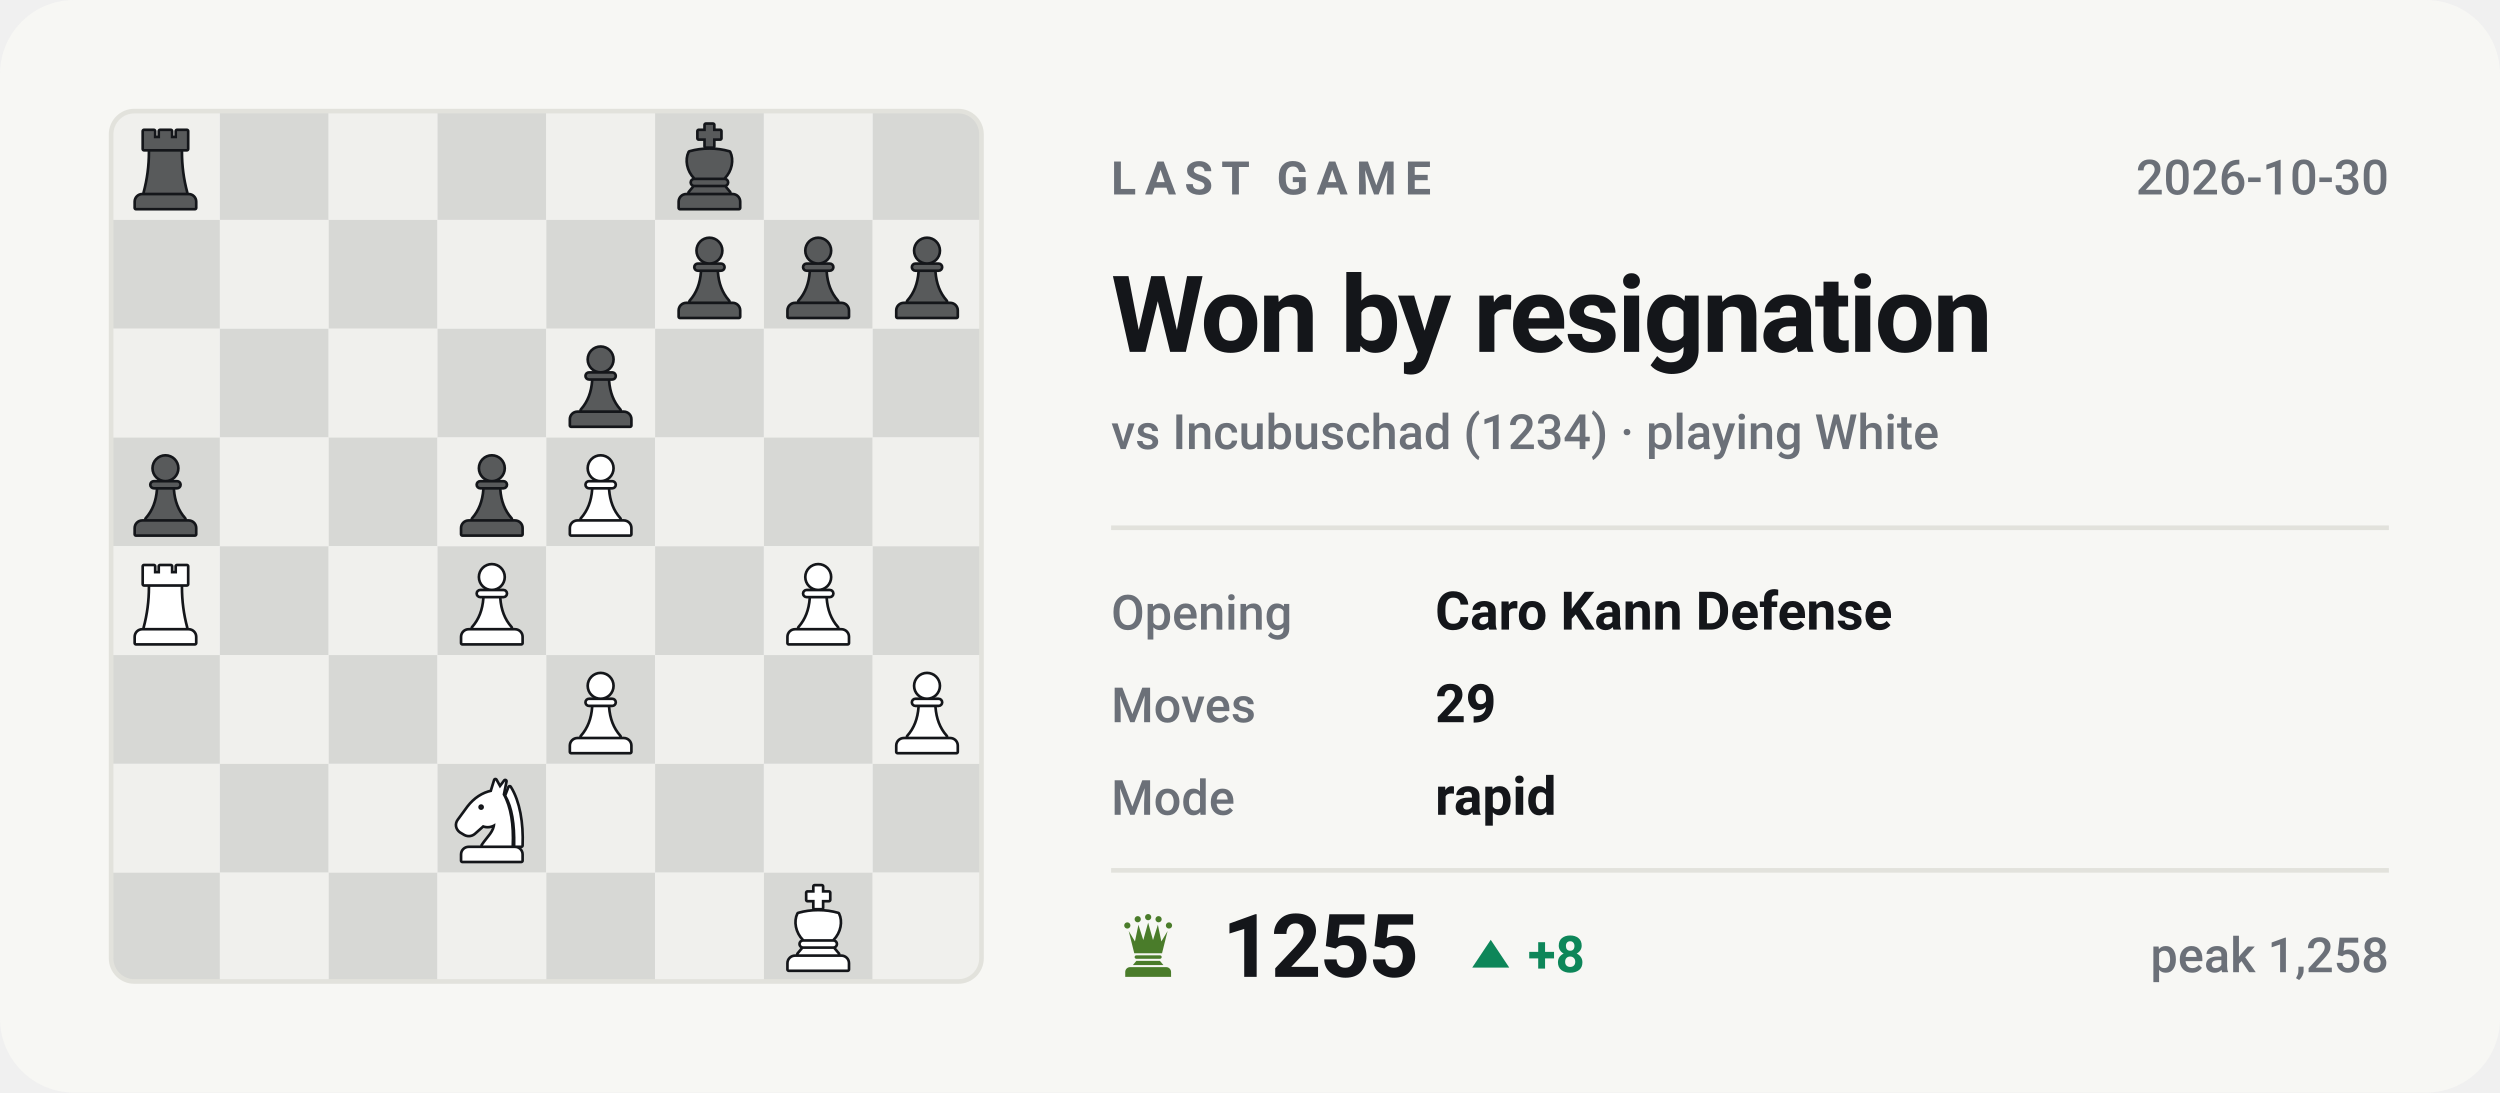
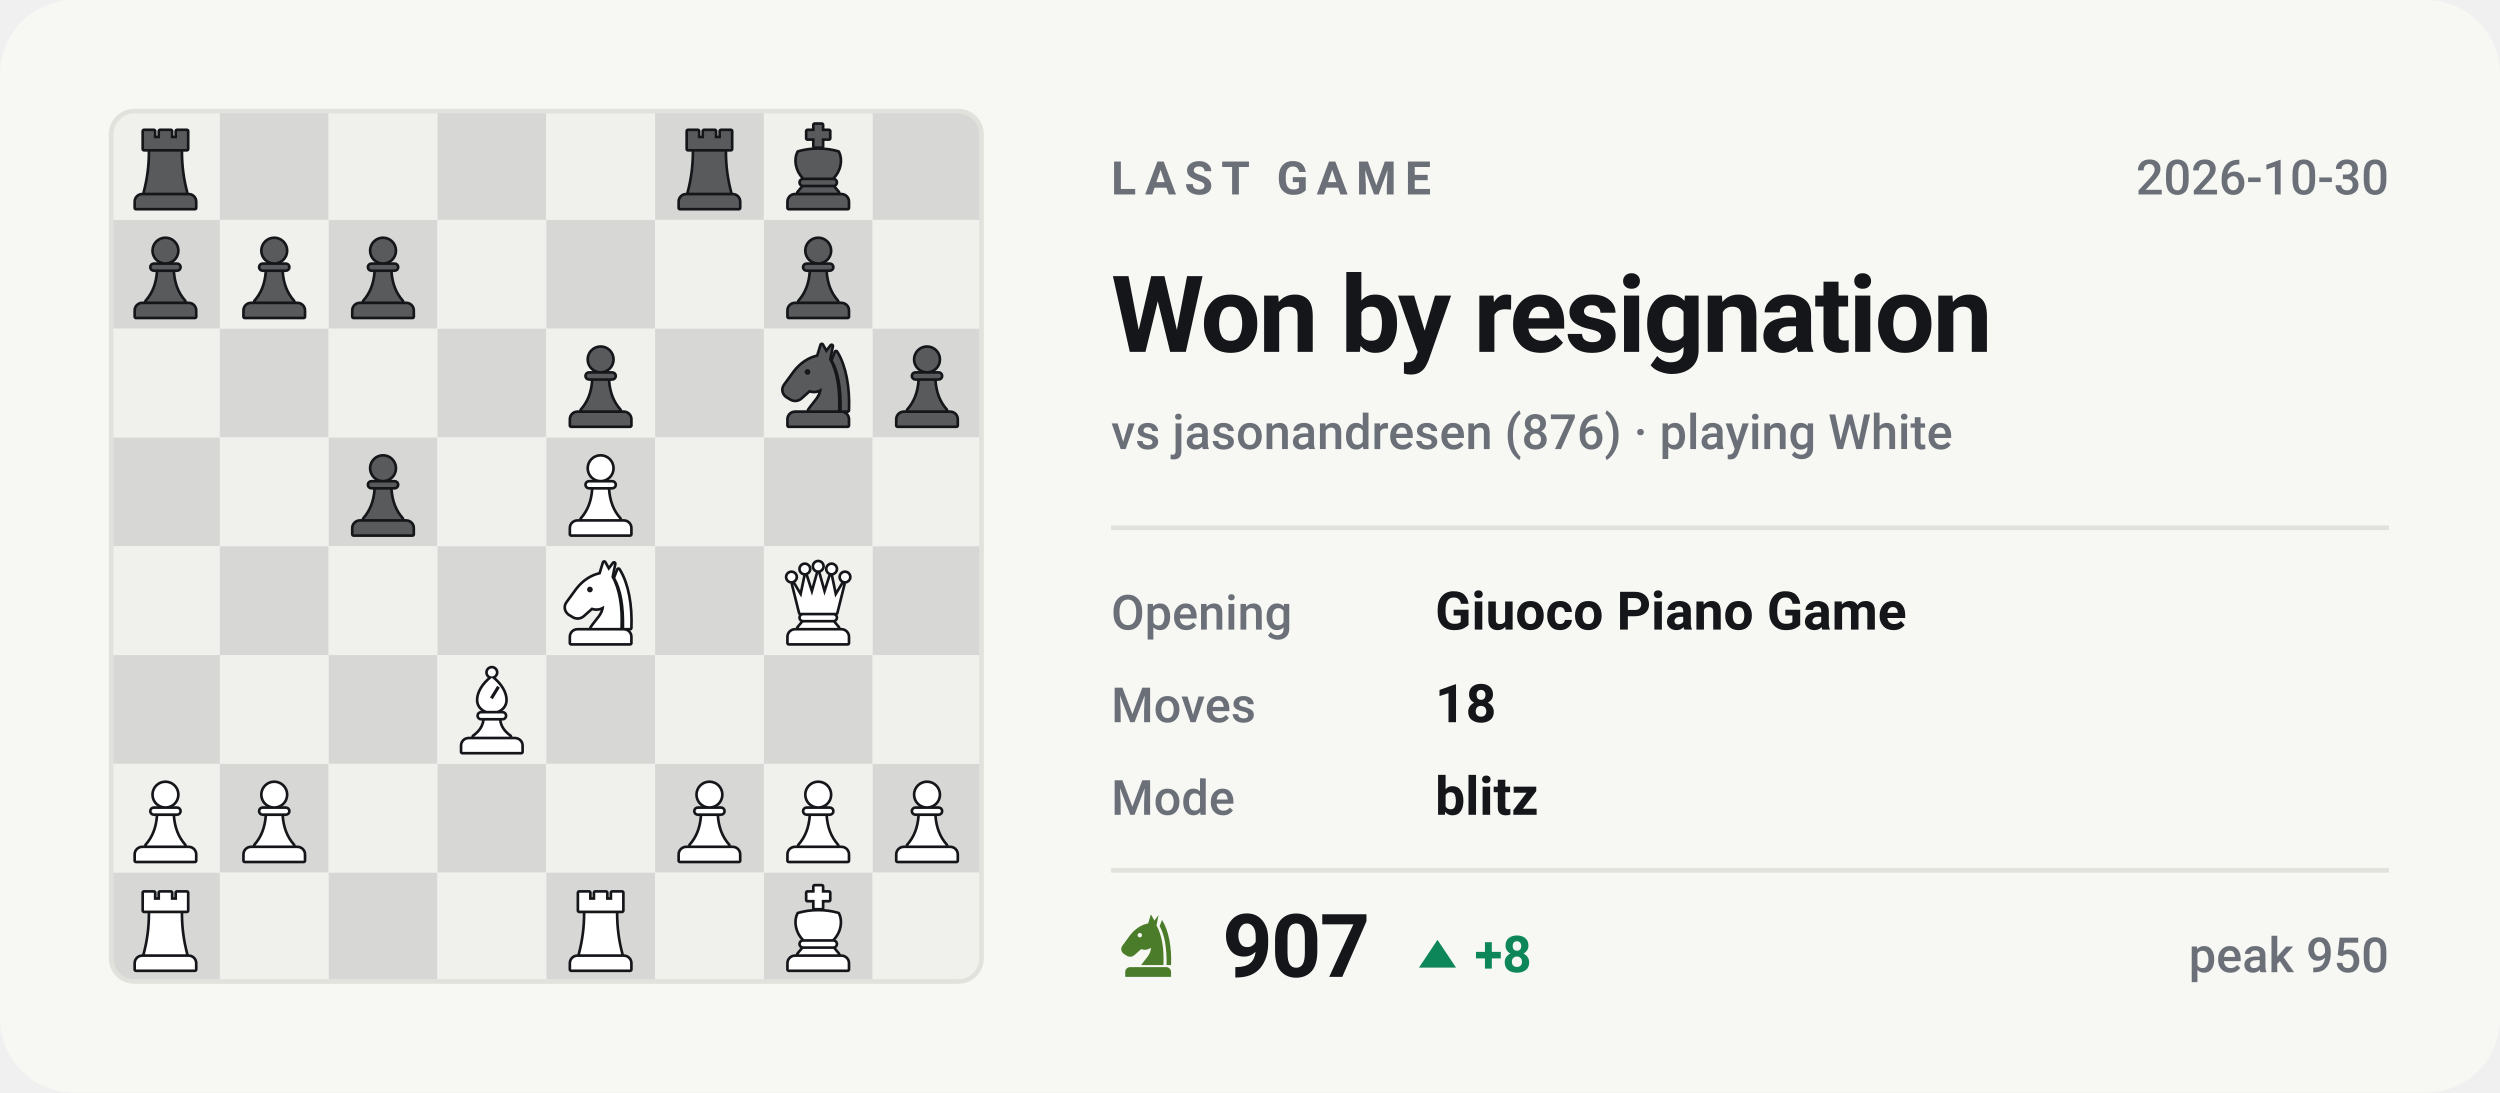
- <svg xmlns="http://www.w3.org/2000/svg" viewBox="0 0 540 236" width="540" height="236" role="img" aria-label="Last Chess.com game of bappozl: Won by resignation against Incubuschad">
+ <svg xmlns="http://www.w3.org/2000/svg" viewBox="0 0 540 236" width="540" height="236" role="img" aria-label="Last Chess.com game of bappozl: Won by resignation against jasonandresen">
  <style>svg{font-family:-apple-system,BlinkMacSystemFont,'Segoe UI',Roboto,'Helvetica Neue',Arial,sans-serif}text{fill:#14161a;white-space:pre}.bg{fill:#f7f7f4}.acc{fill:#4a7c2a}.win{fill:#0d8659}.draw{fill:#7c7f85}.loss{fill:#c0332f}.lbl{font-size:10px;font-weight:600;letter-spacing:.18em;fill:#6b7078}.cap{font-size:10.5px;font-weight:500;fill:#6b7078}.num{font-family:-apple-system,BlinkMacSystemFont,'Segoe UI',Roboto,'Helvetica Neue',Arial,sans-serif;font-weight:700;letter-spacing:-.02em}.tick{font-size:9px;font-weight:500;fill:#6b7078;opacity:.75}.dl{font-size:10px;font-weight:600}.rule{stroke:#e2e2dc;stroke-width:1;fill:none}.grid{stroke:#e2e2dc;stroke-width:1;fill:none;opacity:.7}.ln{fill:none;stroke:#4a7c2a;stroke-width:2;stroke-linecap:round;stroke-linejoin:round}.ring{stroke:#f7f7f4;stroke-width:2}.hollow{fill:none;stroke-width:1.5}.sq{fill:#14161a;opacity:.035}</style>
  <rect class="bg" width="540" height="236" rx="16" />
  <clipPath id="bd">
    <rect x="24" y="24" width="188" height="188" rx="5" />
  </clipPath>
  <g clip-path="url(#bd)">
    <rect x="24.0" y="24.0" width="23.5" height="23.5" fill="#f0f0ed" />
    <rect x="47.5" y="24.0" width="23.5" height="23.5" fill="#d7d8d5" />
    <rect x="71.0" y="24.0" width="23.5" height="23.5" fill="#f0f0ed" />
    <rect x="94.5" y="24.0" width="23.5" height="23.5" fill="#d7d8d5" />
    <rect x="118.0" y="24.0" width="23.5" height="23.5" fill="#f0f0ed" />
    <rect x="141.5" y="24.0" width="23.5" height="23.5" fill="#d7d8d5" />
    <rect x="165.0" y="24.0" width="23.5" height="23.5" fill="#f0f0ed" />
    <rect x="188.5" y="24.0" width="23.5" height="23.5" fill="#d7d8d5" />
    <rect x="24.0" y="47.5" width="23.5" height="23.5" fill="#d7d8d5" />
    <rect x="47.5" y="47.5" width="23.5" height="23.5" fill="#f0f0ed" />
    <rect x="71.0" y="47.5" width="23.5" height="23.5" fill="#d7d8d5" />
    <rect x="94.5" y="47.5" width="23.5" height="23.5" fill="#f0f0ed" />
    <rect x="118.0" y="47.5" width="23.5" height="23.5" fill="#d7d8d5" />
    <rect x="141.5" y="47.5" width="23.5" height="23.5" fill="#f0f0ed" />
    <rect x="165.0" y="47.5" width="23.5" height="23.5" fill="#d7d8d5" />
    <rect x="188.5" y="47.5" width="23.5" height="23.5" fill="#f0f0ed" />
    <rect x="24.0" y="71.0" width="23.5" height="23.5" fill="#f0f0ed" />
    <rect x="47.5" y="71.0" width="23.5" height="23.5" fill="#d7d8d5" />
    <rect x="71.0" y="71.0" width="23.5" height="23.5" fill="#f0f0ed" />
    <rect x="94.5" y="71.0" width="23.5" height="23.5" fill="#d7d8d5" />
    <rect x="118.0" y="71.0" width="23.5" height="23.5" fill="#f0f0ed" />
    <rect x="141.5" y="71.0" width="23.5" height="23.5" fill="#d7d8d5" />
    <rect x="165.0" y="71.0" width="23.5" height="23.5" fill="#f0f0ed" />
    <rect x="188.5" y="71.0" width="23.5" height="23.5" fill="#d7d8d5" />
    <rect x="24.0" y="94.5" width="23.5" height="23.5" fill="#d7d8d5" />
    <rect x="47.5" y="94.5" width="23.5" height="23.5" fill="#f0f0ed" />
    <rect x="71.0" y="94.5" width="23.5" height="23.5" fill="#d7d8d5" />
    <rect x="94.5" y="94.5" width="23.5" height="23.5" fill="#f0f0ed" />
    <rect x="118.0" y="94.5" width="23.5" height="23.5" fill="#d7d8d5" />
    <rect x="141.5" y="94.5" width="23.5" height="23.5" fill="#f0f0ed" />
    <rect x="165.0" y="94.5" width="23.5" height="23.5" fill="#d7d8d5" />
    <rect x="188.5" y="94.5" width="23.5" height="23.5" fill="#f0f0ed" />
    <rect x="24.0" y="118.0" width="23.5" height="23.5" fill="#f0f0ed" />
    <rect x="47.5" y="118.0" width="23.5" height="23.5" fill="#d7d8d5" />
    <rect x="71.0" y="118.0" width="23.5" height="23.5" fill="#f0f0ed" />
    <rect x="94.5" y="118.0" width="23.5" height="23.5" fill="#d7d8d5" />
    <rect x="118.0" y="118.0" width="23.5" height="23.5" fill="#f0f0ed" />
    <rect x="141.5" y="118.0" width="23.5" height="23.5" fill="#d7d8d5" />
    <rect x="165.0" y="118.0" width="23.5" height="23.5" fill="#f0f0ed" />
    <rect x="188.5" y="118.0" width="23.5" height="23.5" fill="#d7d8d5" />
    <rect x="24.0" y="141.5" width="23.5" height="23.5" fill="#d7d8d5" />
    <rect x="47.5" y="141.5" width="23.5" height="23.5" fill="#f0f0ed" />
    <rect x="71.0" y="141.5" width="23.5" height="23.5" fill="#d7d8d5" />
    <rect x="94.5" y="141.5" width="23.5" height="23.5" fill="#f0f0ed" />
    <rect x="118.0" y="141.5" width="23.5" height="23.5" fill="#d7d8d5" />
    <rect x="141.5" y="141.5" width="23.5" height="23.5" fill="#f0f0ed" />
    <rect x="165.0" y="141.5" width="23.5" height="23.5" fill="#d7d8d5" />
    <rect x="188.5" y="141.5" width="23.5" height="23.5" fill="#f0f0ed" />
    <rect x="24.0" y="165.0" width="23.5" height="23.5" fill="#f0f0ed" />
    <rect x="47.5" y="165.0" width="23.5" height="23.5" fill="#d7d8d5" />
    <rect x="71.0" y="165.0" width="23.5" height="23.5" fill="#f0f0ed" />
    <rect x="94.5" y="165.0" width="23.5" height="23.5" fill="#d7d8d5" />
    <rect x="118.0" y="165.0" width="23.5" height="23.5" fill="#f0f0ed" />
    <rect x="141.5" y="165.0" width="23.5" height="23.5" fill="#d7d8d5" />
    <rect x="165.0" y="165.0" width="23.5" height="23.5" fill="#f0f0ed" />
    <rect x="188.5" y="165.0" width="23.5" height="23.5" fill="#d7d8d5" />
    <rect x="24.0" y="188.5" width="23.5" height="23.5" fill="#d7d8d5" />
    <rect x="47.5" y="188.5" width="23.5" height="23.5" fill="#f0f0ed" />
    <rect x="71.0" y="188.5" width="23.5" height="23.5" fill="#d7d8d5" />
    <rect x="94.5" y="188.5" width="23.5" height="23.5" fill="#f0f0ed" />
    <rect x="118.0" y="188.5" width="23.5" height="23.5" fill="#d7d8d5" />
    <rect x="141.5" y="188.5" width="23.5" height="23.5" fill="#f0f0ed" />
    <rect x="165.0" y="188.5" width="23.5" height="23.5" fill="#d7d8d5" />
    <rect x="188.5" y="188.5" width="23.5" height="23.5" fill="#f0f0ed" />
  </g>
  <g transform="translate(26.1,26.4) scale(0.1927)">
    <g fill="#14161a" stroke="#14161a" stroke-width="6" stroke-linejoin="round">
      <path d="M26 10h11v8h7v-8h12v8h7v-8h11v20H26z" />
      <path d="M33 33h34c0 16 2 31 6 46H27c4-15 6-30 6-46z" />
      <path d="M24 82h52a7 7 0 0 1 7 7v7H17v-7a7 7 0 0 1 7-7z" />
    </g>
    <g fill="#585a5b">
      <path d="M26 10h11v8h7v-8h12v8h7v-8h11v20H26z" />
      <path d="M33 33h34c0 16 2 31 6 46H27c4-15 6-30 6-46z" />
      <path d="M24 82h52a7 7 0 0 1 7 7v7H17v-7a7 7 0 0 1 7-7z" />
    </g>
  </g>
  <g transform="translate(143.6,26.4) scale(0.1927)">
    <g fill="#14161a" stroke="#14161a" stroke-width="6" stroke-linejoin="round">
+       <path d="M26 10h11v8h7v-8h12v8h7v-8h11v20H26z" />
+       <path d="M33 33h34c0 16 2 31 6 46H27c4-15 6-30 6-46z" />
+       <path d="M24 82h52a7 7 0 0 1 7 7v7H17v-7a7 7 0 0 1 7-7z" />
+     </g>
+     <g fill="#585a5b">
+       <path d="M26 10h11v8h7v-8h12v8h7v-8h11v20H26z" />
+       <path d="M33 33h34c0 16 2 31 6 46H27c4-15 6-30 6-46z" />
+       <path d="M24 82h52a7 7 0 0 1 7 7v7H17v-7a7 7 0 0 1 7-7z" />
+     </g>
+   </g>
+   <g transform="translate(167.1,26.4) scale(0.1927)">
+     <g fill="#14161a" stroke="#14161a" stroke-width="6" stroke-linejoin="round">
      <path d="M46 3h8v7h8v8h-8v9h-8v-9h-8v-8h8z" />
      <path d="M28 34c7-2 14-3 22-3s15 1 22 3c4 8 2 20-6 28H34c-8-8-10-20-6-28z" />
      <path d="M33 65h34a2.5 2.5 0 0 1 0 5H33a2.5 2.5 0 0 1 0-5z" />
      <path d="M33 73h34l5 6H28z" />
      <path d="M24 82h52a7 7 0 0 1 7 7v7H17v-7a7 7 0 0 1 7-7z" />
    </g>
    <g fill="#585a5b">
      <path d="M46 3h8v7h8v8h-8v9h-8v-9h-8v-8h8z" />
      <path d="M28 34c7-2 14-3 22-3s15 1 22 3c4 8 2 20-6 28H34c-8-8-10-20-6-28z" />
      <path d="M33 65h34a2.5 2.5 0 0 1 0 5H33a2.5 2.5 0 0 1 0-5z" />
      <path d="M33 73h34l5 6H28z" />
      <path d="M24 82h52a7 7 0 0 1 7 7v7H17v-7a7 7 0 0 1 7-7z" />
    </g>
  </g>
-   <g transform="translate(143.6,49.9) scale(0.1927)">
+   <g transform="translate(26.1,49.9) scale(0.1927)">
+     <g fill="#14161a" stroke="#14161a" stroke-width="6" stroke-linejoin="round">
+       <circle cx="50" cy="22" r="13" />
+       <path d="M37 38h26a2.5 2.5 0 0 1 0 5H37a2.5 2.5 0 0 1 0-5z" />
+       <path d="M42 46h16c1 13 5 24 13 33H29c8-9 12-20 13-33z" />
+       <path d="M24 82h52a7 7 0 0 1 7 7v7H17v-7a7 7 0 0 1 7-7z" />
+     </g>
+     <g fill="#585a5b">
+       <circle cx="50" cy="22" r="13" />
+       <path d="M37 38h26a2.5 2.5 0 0 1 0 5H37a2.5 2.5 0 0 1 0-5z" />
+       <path d="M42 46h16c1 13 5 24 13 33H29c8-9 12-20 13-33z" />
+       <path d="M24 82h52a7 7 0 0 1 7 7v7H17v-7a7 7 0 0 1 7-7z" />
+     </g>
+   </g>
+   <g transform="translate(49.6,49.9) scale(0.1927)">
+     <g fill="#14161a" stroke="#14161a" stroke-width="6" stroke-linejoin="round">
+       <circle cx="50" cy="22" r="13" />
+       <path d="M37 38h26a2.5 2.5 0 0 1 0 5H37a2.5 2.5 0 0 1 0-5z" />
+       <path d="M42 46h16c1 13 5 24 13 33H29c8-9 12-20 13-33z" />
+       <path d="M24 82h52a7 7 0 0 1 7 7v7H17v-7a7 7 0 0 1 7-7z" />
+     </g>
+     <g fill="#585a5b">
+       <circle cx="50" cy="22" r="13" />
+       <path d="M37 38h26a2.5 2.5 0 0 1 0 5H37a2.5 2.5 0 0 1 0-5z" />
+       <path d="M42 46h16c1 13 5 24 13 33H29c8-9 12-20 13-33z" />
+       <path d="M24 82h52a7 7 0 0 1 7 7v7H17v-7a7 7 0 0 1 7-7z" />
+     </g>
+   </g>
+   <g transform="translate(73.1,49.9) scale(0.1927)">
    <g fill="#14161a" stroke="#14161a" stroke-width="6" stroke-linejoin="round">
      <circle cx="50" cy="22" r="13" />
      <path d="M37 38h26a2.5 2.5 0 0 1 0 5H37a2.5 2.5 0 0 1 0-5z" />
      <path d="M42 46h16c1 13 5 24 13 33H29c8-9 12-20 13-33z" />
      <path d="M24 82h52a7 7 0 0 1 7 7v7H17v-7a7 7 0 0 1 7-7z" />
    </g>
    <g fill="#585a5b">
      <circle cx="50" cy="22" r="13" />
      <path d="M37 38h26a2.5 2.5 0 0 1 0 5H37a2.5 2.5 0 0 1 0-5z" />
      <path d="M42 46h16c1 13 5 24 13 33H29c8-9 12-20 13-33z" />
      <path d="M24 82h52a7 7 0 0 1 7 7v7H17v-7a7 7 0 0 1 7-7z" />
    </g>
  </g>
  <g transform="translate(167.1,49.9) scale(0.1927)">
    <g fill="#14161a" stroke="#14161a" stroke-width="6" stroke-linejoin="round">
      <circle cx="50" cy="22" r="13" />
      <path d="M37 38h26a2.5 2.5 0 0 1 0 5H37a2.5 2.5 0 0 1 0-5z" />
      <path d="M42 46h16c1 13 5 24 13 33H29c8-9 12-20 13-33z" />
      <path d="M24 82h52a7 7 0 0 1 7 7v7H17v-7a7 7 0 0 1 7-7z" />
    </g>
    <g fill="#585a5b">
      <circle cx="50" cy="22" r="13" />
      <path d="M37 38h26a2.5 2.5 0 0 1 0 5H37a2.5 2.5 0 0 1 0-5z" />
      <path d="M42 46h16c1 13 5 24 13 33H29c8-9 12-20 13-33z" />
      <path d="M24 82h52a7 7 0 0 1 7 7v7H17v-7a7 7 0 0 1 7-7z" />
    </g>
  </g>
-   <g transform="translate(190.6,49.9) scale(0.1927)">
-     <g fill="#14161a" stroke="#14161a" stroke-width="6" stroke-linejoin="round">
-       <circle cx="50" cy="22" r="13" />
-       <path d="M37 38h26a2.5 2.5 0 0 1 0 5H37a2.5 2.5 0 0 1 0-5z" />
-       <path d="M42 46h16c1 13 5 24 13 33H29c8-9 12-20 13-33z" />
-       <path d="M24 82h52a7 7 0 0 1 7 7v7H17v-7a7 7 0 0 1 7-7z" />
-     </g>
-     <g fill="#585a5b">
-       <circle cx="50" cy="22" r="13" />
-       <path d="M37 38h26a2.5 2.5 0 0 1 0 5H37a2.5 2.5 0 0 1 0-5z" />
-       <path d="M42 46h16c1 13 5 24 13 33H29c8-9 12-20 13-33z" />
-       <path d="M24 82h52a7 7 0 0 1 7 7v7H17v-7a7 7 0 0 1 7-7z" />
-     </g>
-   </g>
  <g transform="translate(120.1,73.4) scale(0.1927)">
    <g fill="#14161a" stroke="#14161a" stroke-width="6" stroke-linejoin="round">
      <circle cx="50" cy="22" r="13" />
      <path d="M37 38h26a2.5 2.5 0 0 1 0 5H37a2.5 2.5 0 0 1 0-5z" />
      <path d="M42 46h16c1 13 5 24 13 33H29c8-9 12-20 13-33z" />
      <path d="M24 82h52a7 7 0 0 1 7 7v7H17v-7a7 7 0 0 1 7-7z" />
    </g>
    <g fill="#585a5b">
      <circle cx="50" cy="22" r="13" />
      <path d="M37 38h26a2.5 2.5 0 0 1 0 5H37a2.5 2.5 0 0 1 0-5z" />
      <path d="M42 46h16c1 13 5 24 13 33H29c8-9 12-20 13-33z" />
      <path d="M24 82h52a7 7 0 0 1 7 7v7H17v-7a7 7 0 0 1 7-7z" />
    </g>
  </g>
-   <g transform="translate(26.1,96.9) scale(0.1927)">
-     <g fill="#14161a" stroke="#14161a" stroke-width="6" stroke-linejoin="round">
-       <circle cx="50" cy="22" r="13" />
-       <path d="M37 38h26a2.5 2.5 0 0 1 0 5H37a2.5 2.5 0 0 1 0-5z" />
-       <path d="M42 46h16c1 13 5 24 13 33H29c8-9 12-20 13-33z" />
-       <path d="M24 82h52a7 7 0 0 1 7 7v7H17v-7a7 7 0 0 1 7-7z" />
-     </g>
-     <g fill="#585a5b">
-       <circle cx="50" cy="22" r="13" />
-       <path d="M37 38h26a2.5 2.5 0 0 1 0 5H37a2.5 2.5 0 0 1 0-5z" />
-       <path d="M42 46h16c1 13 5 24 13 33H29c8-9 12-20 13-33z" />
-       <path d="M24 82h52a7 7 0 0 1 7 7v7H17v-7a7 7 0 0 1 7-7z" />
-     </g>
-   </g>
-   <g transform="translate(96.6,96.9) scale(0.1927)">
-     <g fill="#14161a" stroke="#14161a" stroke-width="6" stroke-linejoin="round">
-       <circle cx="50" cy="22" r="13" />
-       <path d="M37 38h26a2.5 2.5 0 0 1 0 5H37a2.5 2.5 0 0 1 0-5z" />
-       <path d="M42 46h16c1 13 5 24 13 33H29c8-9 12-20 13-33z" />
-       <path d="M24 82h52a7 7 0 0 1 7 7v7H17v-7a7 7 0 0 1 7-7z" />
-     </g>
-     <g fill="#585a5b">
-       <circle cx="50" cy="22" r="13" />
-       <path d="M37 38h26a2.5 2.5 0 0 1 0 5H37a2.5 2.5 0 0 1 0-5z" />
-       <path d="M42 46h16c1 13 5 24 13 33H29c8-9 12-20 13-33z" />
-       <path d="M24 82h52a7 7 0 0 1 7 7v7H17v-7a7 7 0 0 1 7-7z" />
-     </g>
-   </g>
-   <g transform="translate(120.1,96.9) scale(0.1927)">
-     <g fill="#14161a" stroke="#14161a" stroke-width="6" stroke-linejoin="round">
-       <circle cx="50" cy="22" r="13" />
-       <path d="M37 38h26a2.5 2.5 0 0 1 0 5H37a2.5 2.5 0 0 1 0-5z" />
-       <path d="M42 46h16c1 13 5 24 13 33H29c8-9 12-20 13-33z" />
-       <path d="M24 82h52a7 7 0 0 1 7 7v7H17v-7a7 7 0 0 1 7-7z" />
-     </g>
-     <g fill="#ffffff">
-       <circle cx="50" cy="22" r="13" />
-       <path d="M37 38h26a2.5 2.5 0 0 1 0 5H37a2.5 2.5 0 0 1 0-5z" />
-       <path d="M42 46h16c1 13 5 24 13 33H29c8-9 12-20 13-33z" />
-       <path d="M24 82h52a7 7 0 0 1 7 7v7H17v-7a7 7 0 0 1 7-7z" />
-     </g>
-   </g>
-   <g transform="translate(26.1,120.4) scale(0.1927)">
-     <g fill="#14161a" stroke="#14161a" stroke-width="6" stroke-linejoin="round">
-       <path d="M26 10h11v8h7v-8h12v8h7v-8h11v20H26z" />
-       <path d="M33 33h34c0 16 2 31 6 46H27c4-15 6-30 6-46z" />
-       <path d="M24 82h52a7 7 0 0 1 7 7v7H17v-7a7 7 0 0 1 7-7z" />
-     </g>
-     <g fill="#ffffff">
-       <path d="M26 10h11v8h7v-8h12v8h7v-8h11v20H26z" />
-       <path d="M33 33h34c0 16 2 31 6 46H27c4-15 6-30 6-46z" />
-       <path d="M24 82h52a7 7 0 0 1 7 7v7H17v-7a7 7 0 0 1 7-7z" />
-     </g>
-   </g>
-   <g transform="translate(96.6,120.4) scale(0.1927)">
-     <g fill="#14161a" stroke="#14161a" stroke-width="6" stroke-linejoin="round">
-       <circle cx="50" cy="22" r="13" />
-       <path d="M37 38h26a2.5 2.5 0 0 1 0 5H37a2.5 2.5 0 0 1 0-5z" />
-       <path d="M42 46h16c1 13 5 24 13 33H29c8-9 12-20 13-33z" />
-       <path d="M24 82h52a7 7 0 0 1 7 7v7H17v-7a7 7 0 0 1 7-7z" />
-     </g>
-     <g fill="#ffffff">
-       <circle cx="50" cy="22" r="13" />
-       <path d="M37 38h26a2.5 2.5 0 0 1 0 5H37a2.5 2.5 0 0 1 0-5z" />
-       <path d="M42 46h16c1 13 5 24 13 33H29c8-9 12-20 13-33z" />
-       <path d="M24 82h52a7 7 0 0 1 7 7v7H17v-7a7 7 0 0 1 7-7z" />
-     </g>
-   </g>
-   <g transform="translate(167.1,120.4) scale(0.1927)">
-     <g fill="#14161a" stroke="#14161a" stroke-width="6" stroke-linejoin="round">
-       <circle cx="50" cy="22" r="13" />
-       <path d="M37 38h26a2.5 2.5 0 0 1 0 5H37a2.5 2.5 0 0 1 0-5z" />
-       <path d="M42 46h16c1 13 5 24 13 33H29c8-9 12-20 13-33z" />
-       <path d="M24 82h52a7 7 0 0 1 7 7v7H17v-7a7 7 0 0 1 7-7z" />
-     </g>
-     <g fill="#ffffff">
-       <circle cx="50" cy="22" r="13" />
-       <path d="M37 38h26a2.5 2.5 0 0 1 0 5H37a2.5 2.5 0 0 1 0-5z" />
-       <path d="M42 46h16c1 13 5 24 13 33H29c8-9 12-20 13-33z" />
-       <path d="M24 82h52a7 7 0 0 1 7 7v7H17v-7a7 7 0 0 1 7-7z" />
-     </g>
-   </g>
-   <g transform="translate(120.1,143.9) scale(0.1927)">
-     <g fill="#14161a" stroke="#14161a" stroke-width="6" stroke-linejoin="round">
-       <circle cx="50" cy="22" r="13" />
-       <path d="M37 38h26a2.5 2.5 0 0 1 0 5H37a2.5 2.5 0 0 1 0-5z" />
-       <path d="M42 46h16c1 13 5 24 13 33H29c8-9 12-20 13-33z" />
-       <path d="M24 82h52a7 7 0 0 1 7 7v7H17v-7a7 7 0 0 1 7-7z" />
-     </g>
-     <g fill="#ffffff">
-       <circle cx="50" cy="22" r="13" />
-       <path d="M37 38h26a2.5 2.5 0 0 1 0 5H37a2.5 2.5 0 0 1 0-5z" />
-       <path d="M42 46h16c1 13 5 24 13 33H29c8-9 12-20 13-33z" />
-       <path d="M24 82h52a7 7 0 0 1 7 7v7H17v-7a7 7 0 0 1 7-7z" />
-     </g>
-   </g>
-   <g transform="translate(190.6,143.9) scale(0.1927)">
-     <g fill="#14161a" stroke="#14161a" stroke-width="6" stroke-linejoin="round">
-       <circle cx="50" cy="22" r="13" />
-       <path d="M37 38h26a2.5 2.5 0 0 1 0 5H37a2.5 2.5 0 0 1 0-5z" />
-       <path d="M42 46h16c1 13 5 24 13 33H29c8-9 12-20 13-33z" />
-       <path d="M24 82h52a7 7 0 0 1 7 7v7H17v-7a7 7 0 0 1 7-7z" />
-     </g>
-     <g fill="#ffffff">
-       <circle cx="50" cy="22" r="13" />
-       <path d="M37 38h26a2.5 2.5 0 0 1 0 5H37a2.5 2.5 0 0 1 0-5z" />
-       <path d="M42 46h16c1 13 5 24 13 33H29c8-9 12-20 13-33z" />
-       <path d="M24 82h52a7 7 0 0 1 7 7v7H17v-7a7 7 0 0 1 7-7z" />
-     </g>
-   </g>
-   <g transform="translate(96.6,167.4) scale(0.1927)">
+   <g transform="translate(167.1,73.4) scale(0.1927)">
    <g fill="#14161a" stroke="#14161a" stroke-width="6" stroke-linejoin="round">
      <path fill-rule="evenodd" d="M54 6L50 19C40 21 31 27 24 36L13 51C10 55 11 60 15 63L20 66C24 68 28 67 31 64L40 56C45 58 50 57 54 54C54 64 46 70 40 79H72C73 56 70 36 62 22L65 7L59 15zM41.2 36a3.2 3.2 0 1 0-6.4 0 3.2 3.2 0 1 0 6.4 0z" />
      <path d="M70 14C80 30 84 54 83 79H76.5C77 55 74 36 66.5 23z" />
      <path d="M24 82h52a7 7 0 0 1 7 7v7H17v-7a7 7 0 0 1 7-7z" />
    </g>
-     <g fill="#ffffff">
+     <g fill="#585a5b">
      <path fill-rule="evenodd" d="M54 6L50 19C40 21 31 27 24 36L13 51C10 55 11 60 15 63L20 66C24 68 28 67 31 64L40 56C45 58 50 57 54 54C54 64 46 70 40 79H72C73 56 70 36 62 22L65 7L59 15zM41.2 36a3.2 3.2 0 1 0-6.4 0 3.2 3.2 0 1 0 6.4 0z" />
      <path d="M70 14C80 30 84 54 83 79H76.5C77 55 74 36 66.5 23z" />
+       <path d="M24 82h52a7 7 0 0 1 7 7v7H17v-7a7 7 0 0 1 7-7z" />
+     </g>
+   </g>
+   <g transform="translate(190.6,73.4) scale(0.1927)">
+     <g fill="#14161a" stroke="#14161a" stroke-width="6" stroke-linejoin="round">
+       <circle cx="50" cy="22" r="13" />
+       <path d="M37 38h26a2.5 2.5 0 0 1 0 5H37a2.5 2.5 0 0 1 0-5z" />
+       <path d="M42 46h16c1 13 5 24 13 33H29c8-9 12-20 13-33z" />
+       <path d="M24 82h52a7 7 0 0 1 7 7v7H17v-7a7 7 0 0 1 7-7z" />
+     </g>
+     <g fill="#585a5b">
+       <circle cx="50" cy="22" r="13" />
+       <path d="M37 38h26a2.5 2.5 0 0 1 0 5H37a2.5 2.5 0 0 1 0-5z" />
+       <path d="M42 46h16c1 13 5 24 13 33H29c8-9 12-20 13-33z" />
+       <path d="M24 82h52a7 7 0 0 1 7 7v7H17v-7a7 7 0 0 1 7-7z" />
+     </g>
+   </g>
+   <g transform="translate(73.1,96.9) scale(0.1927)">
+     <g fill="#14161a" stroke="#14161a" stroke-width="6" stroke-linejoin="round">
+       <circle cx="50" cy="22" r="13" />
+       <path d="M37 38h26a2.5 2.5 0 0 1 0 5H37a2.5 2.5 0 0 1 0-5z" />
+       <path d="M42 46h16c1 13 5 24 13 33H29c8-9 12-20 13-33z" />
+       <path d="M24 82h52a7 7 0 0 1 7 7v7H17v-7a7 7 0 0 1 7-7z" />
+     </g>
+     <g fill="#585a5b">
+       <circle cx="50" cy="22" r="13" />
+       <path d="M37 38h26a2.5 2.5 0 0 1 0 5H37a2.5 2.5 0 0 1 0-5z" />
+       <path d="M42 46h16c1 13 5 24 13 33H29c8-9 12-20 13-33z" />
+       <path d="M24 82h52a7 7 0 0 1 7 7v7H17v-7a7 7 0 0 1 7-7z" />
+     </g>
+   </g>
+   <g transform="translate(120.1,96.9) scale(0.1927)">
+     <g fill="#14161a" stroke="#14161a" stroke-width="6" stroke-linejoin="round">
+       <circle cx="50" cy="22" r="13" />
+       <path d="M37 38h26a2.5 2.5 0 0 1 0 5H37a2.5 2.5 0 0 1 0-5z" />
+       <path d="M42 46h16c1 13 5 24 13 33H29c8-9 12-20 13-33z" />
+       <path d="M24 82h52a7 7 0 0 1 7 7v7H17v-7a7 7 0 0 1 7-7z" />
+     </g>
+     <g fill="#ffffff">
+       <circle cx="50" cy="22" r="13" />
+       <path d="M37 38h26a2.5 2.5 0 0 1 0 5H37a2.5 2.5 0 0 1 0-5z" />
+       <path d="M42 46h16c1 13 5 24 13 33H29c8-9 12-20 13-33z" />
+       <path d="M24 82h52a7 7 0 0 1 7 7v7H17v-7a7 7 0 0 1 7-7z" />
+     </g>
+   </g>
+   <g transform="translate(120.1,120.4) scale(0.1927)">
+     <g fill="#14161a" stroke="#14161a" stroke-width="6" stroke-linejoin="round">
+       <path fill-rule="evenodd" d="M54 6L50 19C40 21 31 27 24 36L13 51C10 55 11 60 15 63L20 66C24 68 28 67 31 64L40 56C45 58 50 57 54 54C54 64 46 70 40 79H72C73 56 70 36 62 22L65 7L59 15zM41.2 36a3.2 3.2 0 1 0-6.4 0 3.2 3.2 0 1 0 6.4 0z" />
+       <path d="M70 14C80 30 84 54 83 79H76.5C77 55 74 36 66.5 23z" />
+       <path d="M24 82h52a7 7 0 0 1 7 7v7H17v-7a7 7 0 0 1 7-7z" />
+     </g>
+     <g fill="#ffffff">
+       <path fill-rule="evenodd" d="M54 6L50 19C40 21 31 27 24 36L13 51C10 55 11 60 15 63L20 66C24 68 28 67 31 64L40 56C45 58 50 57 54 54C54 64 46 70 40 79H72C73 56 70 36 62 22L65 7L59 15zM41.2 36a3.2 3.2 0 1 0-6.4 0 3.2 3.2 0 1 0 6.4 0z" />
+       <path d="M70 14C80 30 84 54 83 79H76.5C77 55 74 36 66.5 23z" />
+       <path d="M24 82h52a7 7 0 0 1 7 7v7H17v-7a7 7 0 0 1 7-7z" />
+     </g>
+   </g>
+   <g transform="translate(167.1,120.4) scale(0.1927)">
+     <g fill="#14161a" stroke="#14161a" stroke-width="6" stroke-linejoin="round">
+       <circle cx="20" cy="22" r="4.5" />
+       <circle cx="35" cy="13" r="4.5" />
+       <circle cx="50" cy="10" r="4.5" />
+       <circle cx="65" cy="13" r="4.5" />
+       <circle cx="80" cy="22" r="4.5" />
+       <path d="M30 62L22 30L31 45L36 21L43 43L50 18L57 43L64 21L69 45L78 30L70 62z" />
+       <path d="M33 65h34a2.5 2.5 0 0 1 0 5H33a2.5 2.5 0 0 1 0-5z" />
+       <path d="M33 73h34l5 6H28z" />
+       <path d="M24 82h52a7 7 0 0 1 7 7v7H17v-7a7 7 0 0 1 7-7z" />
+     </g>
+     <g fill="#ffffff">
+       <circle cx="20" cy="22" r="4.5" />
+       <circle cx="35" cy="13" r="4.5" />
+       <circle cx="50" cy="10" r="4.5" />
+       <circle cx="65" cy="13" r="4.5" />
+       <circle cx="80" cy="22" r="4.5" />
+       <path d="M30 62L22 30L31 45L36 21L43 43L50 18L57 43L64 21L69 45L78 30L70 62z" />
+       <path d="M33 65h34a2.5 2.5 0 0 1 0 5H33a2.5 2.5 0 0 1 0-5z" />
+       <path d="M33 73h34l5 6H28z" />
+       <path d="M24 82h52a7 7 0 0 1 7 7v7H17v-7a7 7 0 0 1 7-7z" />
+     </g>
+   </g>
+   <g transform="translate(96.6,143.9) scale(0.1927)">
+     <g fill="#14161a" stroke="#14161a" stroke-width="6" stroke-linejoin="round">
+       <circle cx="50" cy="7" r="4.5" />
+       <path fill-rule="evenodd" d="M50 13C60 21 65 30 65 38c0 6-4 10-9 12H44c-5-2-9-6-9-12 0-8 5-17 15-25zM56 22l3 2-8 13-3-2z" />
+       <path d="M38 53h24a2.5 2.5 0 0 1 0 5H38a2.5 2.5 0 0 1 0-5z" />
+       <path d="M42 61h16c1 7 5 13 12 18H30c7-5 11-11 12-18z" />
+       <path d="M24 82h52a7 7 0 0 1 7 7v7H17v-7a7 7 0 0 1 7-7z" />
+     </g>
+     <g fill="#ffffff">
+       <circle cx="50" cy="7" r="4.5" />
+       <path fill-rule="evenodd" d="M50 13C60 21 65 30 65 38c0 6-4 10-9 12H44c-5-2-9-6-9-12 0-8 5-17 15-25zM56 22l3 2-8 13-3-2z" />
+       <path d="M38 53h24a2.5 2.5 0 0 1 0 5H38a2.5 2.5 0 0 1 0-5z" />
+       <path d="M42 61h16c1 7 5 13 12 18H30c7-5 11-11 12-18z" />
+       <path d="M24 82h52a7 7 0 0 1 7 7v7H17v-7a7 7 0 0 1 7-7z" />
+     </g>
+   </g>
+   <g transform="translate(26.1,167.4) scale(0.1927)">
+     <g fill="#14161a" stroke="#14161a" stroke-width="6" stroke-linejoin="round">
+       <circle cx="50" cy="22" r="13" />
+       <path d="M37 38h26a2.5 2.5 0 0 1 0 5H37a2.5 2.5 0 0 1 0-5z" />
+       <path d="M42 46h16c1 13 5 24 13 33H29c8-9 12-20 13-33z" />
+       <path d="M24 82h52a7 7 0 0 1 7 7v7H17v-7a7 7 0 0 1 7-7z" />
+     </g>
+     <g fill="#ffffff">
+       <circle cx="50" cy="22" r="13" />
+       <path d="M37 38h26a2.5 2.5 0 0 1 0 5H37a2.5 2.5 0 0 1 0-5z" />
+       <path d="M42 46h16c1 13 5 24 13 33H29c8-9 12-20 13-33z" />
+       <path d="M24 82h52a7 7 0 0 1 7 7v7H17v-7a7 7 0 0 1 7-7z" />
+     </g>
+   </g>
+   <g transform="translate(49.6,167.4) scale(0.1927)">
+     <g fill="#14161a" stroke="#14161a" stroke-width="6" stroke-linejoin="round">
+       <circle cx="50" cy="22" r="13" />
+       <path d="M37 38h26a2.5 2.5 0 0 1 0 5H37a2.5 2.5 0 0 1 0-5z" />
+       <path d="M42 46h16c1 13 5 24 13 33H29c8-9 12-20 13-33z" />
+       <path d="M24 82h52a7 7 0 0 1 7 7v7H17v-7a7 7 0 0 1 7-7z" />
+     </g>
+     <g fill="#ffffff">
+       <circle cx="50" cy="22" r="13" />
+       <path d="M37 38h26a2.5 2.5 0 0 1 0 5H37a2.5 2.5 0 0 1 0-5z" />
+       <path d="M42 46h16c1 13 5 24 13 33H29c8-9 12-20 13-33z" />
+       <path d="M24 82h52a7 7 0 0 1 7 7v7H17v-7a7 7 0 0 1 7-7z" />
+     </g>
+   </g>
+   <g transform="translate(143.6,167.4) scale(0.1927)">
+     <g fill="#14161a" stroke="#14161a" stroke-width="6" stroke-linejoin="round">
+       <circle cx="50" cy="22" r="13" />
+       <path d="M37 38h26a2.5 2.5 0 0 1 0 5H37a2.5 2.5 0 0 1 0-5z" />
+       <path d="M42 46h16c1 13 5 24 13 33H29c8-9 12-20 13-33z" />
+       <path d="M24 82h52a7 7 0 0 1 7 7v7H17v-7a7 7 0 0 1 7-7z" />
+     </g>
+     <g fill="#ffffff">
+       <circle cx="50" cy="22" r="13" />
+       <path d="M37 38h26a2.5 2.5 0 0 1 0 5H37a2.5 2.5 0 0 1 0-5z" />
+       <path d="M42 46h16c1 13 5 24 13 33H29c8-9 12-20 13-33z" />
+       <path d="M24 82h52a7 7 0 0 1 7 7v7H17v-7a7 7 0 0 1 7-7z" />
+     </g>
+   </g>
+   <g transform="translate(167.1,167.4) scale(0.1927)">
+     <g fill="#14161a" stroke="#14161a" stroke-width="6" stroke-linejoin="round">
+       <circle cx="50" cy="22" r="13" />
+       <path d="M37 38h26a2.5 2.5 0 0 1 0 5H37a2.5 2.5 0 0 1 0-5z" />
+       <path d="M42 46h16c1 13 5 24 13 33H29c8-9 12-20 13-33z" />
+       <path d="M24 82h52a7 7 0 0 1 7 7v7H17v-7a7 7 0 0 1 7-7z" />
+     </g>
+     <g fill="#ffffff">
+       <circle cx="50" cy="22" r="13" />
+       <path d="M37 38h26a2.5 2.5 0 0 1 0 5H37a2.5 2.5 0 0 1 0-5z" />
+       <path d="M42 46h16c1 13 5 24 13 33H29c8-9 12-20 13-33z" />
+       <path d="M24 82h52a7 7 0 0 1 7 7v7H17v-7a7 7 0 0 1 7-7z" />
+     </g>
+   </g>
+   <g transform="translate(190.6,167.4) scale(0.1927)">
+     <g fill="#14161a" stroke="#14161a" stroke-width="6" stroke-linejoin="round">
+       <circle cx="50" cy="22" r="13" />
+       <path d="M37 38h26a2.5 2.5 0 0 1 0 5H37a2.5 2.5 0 0 1 0-5z" />
+       <path d="M42 46h16c1 13 5 24 13 33H29c8-9 12-20 13-33z" />
+       <path d="M24 82h52a7 7 0 0 1 7 7v7H17v-7a7 7 0 0 1 7-7z" />
+     </g>
+     <g fill="#ffffff">
+       <circle cx="50" cy="22" r="13" />
+       <path d="M37 38h26a2.5 2.5 0 0 1 0 5H37a2.5 2.5 0 0 1 0-5z" />
+       <path d="M42 46h16c1 13 5 24 13 33H29c8-9 12-20 13-33z" />
+       <path d="M24 82h52a7 7 0 0 1 7 7v7H17v-7a7 7 0 0 1 7-7z" />
+     </g>
+   </g>
+   <g transform="translate(26.1,190.9) scale(0.1927)">
+     <g fill="#14161a" stroke="#14161a" stroke-width="6" stroke-linejoin="round">
+       <path d="M26 10h11v8h7v-8h12v8h7v-8h11v20H26z" />
+       <path d="M33 33h34c0 16 2 31 6 46H27c4-15 6-30 6-46z" />
+       <path d="M24 82h52a7 7 0 0 1 7 7v7H17v-7a7 7 0 0 1 7-7z" />
+     </g>
+     <g fill="#ffffff">
+       <path d="M26 10h11v8h7v-8h12v8h7v-8h11v20H26z" />
+       <path d="M33 33h34c0 16 2 31 6 46H27c4-15 6-30 6-46z" />
+       <path d="M24 82h52a7 7 0 0 1 7 7v7H17v-7a7 7 0 0 1 7-7z" />
+     </g>
+   </g>
+   <g transform="translate(120.1,190.9) scale(0.1927)">
+     <g fill="#14161a" stroke="#14161a" stroke-width="6" stroke-linejoin="round">
+       <path d="M26 10h11v8h7v-8h12v8h7v-8h11v20H26z" />
+       <path d="M33 33h34c0 16 2 31 6 46H27c4-15 6-30 6-46z" />
+       <path d="M24 82h52a7 7 0 0 1 7 7v7H17v-7a7 7 0 0 1 7-7z" />
+     </g>
+     <g fill="#ffffff">
+       <path d="M26 10h11v8h7v-8h12v8h7v-8h11v20H26z" />
+       <path d="M33 33h34c0 16 2 31 6 46H27c4-15 6-30 6-46z" />
      <path d="M24 82h52a7 7 0 0 1 7 7v7H17v-7a7 7 0 0 1 7-7z" />
    </g>
  </g>
  <g transform="translate(167.1,190.9) scale(0.1927)">
    <g fill="#14161a" stroke="#14161a" stroke-width="6" stroke-linejoin="round">
      <path d="M46 3h8v7h8v8h-8v9h-8v-9h-8v-8h8z" />
      <path d="M28 34c7-2 14-3 22-3s15 1 22 3c4 8 2 20-6 28H34c-8-8-10-20-6-28z" />
      <path d="M33 65h34a2.5 2.5 0 0 1 0 5H33a2.5 2.5 0 0 1 0-5z" />
      <path d="M33 73h34l5 6H28z" />
      <path d="M24 82h52a7 7 0 0 1 7 7v7H17v-7a7 7 0 0 1 7-7z" />
    </g>
    <g fill="#ffffff">
      <path d="M46 3h8v7h8v8h-8v9h-8v-9h-8v-8h8z" />
      <path d="M28 34c7-2 14-3 22-3s15 1 22 3c4 8 2 20-6 28H34c-8-8-10-20-6-28z" />
      <path d="M33 65h34a2.5 2.5 0 0 1 0 5H33a2.5 2.5 0 0 1 0-5z" />
      <path d="M33 73h34l5 6H28z" />
      <path d="M24 82h52a7 7 0 0 1 7 7v7H17v-7a7 7 0 0 1 7-7z" />
    </g>
  </g>
  <rect x="24" y="24" width="188" height="188" rx="5" fill="none" stroke="#e2e2dc" />
  <text class="lbl" x="240" y="42">LAST GAME</text>
  <text class="cap" x="516" y="42" text-anchor="end">2026-10-30</text>
  <text class="num" x="240" y="76" style="font-size:23px">Won by resignation</text>
-   <text class="cap" x="240" y="97">vs Incubuschad (1234) · playing White</text>
+   <text class="cap" x="240" y="97">vs jasonandresen (876) · playing White</text>
  <line class="rule" x1="240" y1="114" x2="516" y2="114" />
  <text class="cap" x="240" y="136">Opening</text>
-   <text x="310" y="136" style="font-size:11.5px;font-weight:600">Caro Kann Defense</text>
+   <text x="310" y="136" style="font-size:11.5px;font-weight:600">Giuoco Piano Game</text>
  <text class="cap" x="240" y="156">Moves</text>
-   <text x="310" y="156" style="font-size:11.5px;font-weight:600">29</text>
+   <text x="310" y="156" style="font-size:11.5px;font-weight:600">18</text>
  <text class="cap" x="240" y="176">Mode</text>
-   <text x="310" y="176" style="font-size:11.5px;font-weight:600">rapid</text>
+   <text x="310" y="176" style="font-size:11.5px;font-weight:600">blitz</text>
  <line class="rule" x1="240" y1="188" x2="516" y2="188" />
  <g class="acc" transform="translate(240.5,196.6) scale(0.15)">
-     <circle cx="20" cy="22" r="4.5" />
-     <circle cx="35" cy="13" r="4.5" />
-     <circle cx="50" cy="10" r="4.5" />
-     <circle cx="65" cy="13" r="4.5" />
-     <circle cx="80" cy="22" r="4.5" />
-     <path d="M30 62L22 30L31 45L36 21L43 43L50 18L57 43L64 21L69 45L78 30L70 62z" />
-     <path d="M33 65h34a2.5 2.5 0 0 1 0 5H33a2.5 2.5 0 0 1 0-5z" />
-     <path d="M33 73h34l5 6H28z" />
+     <path fill-rule="evenodd" d="M54 6L50 19C40 21 31 27 24 36L13 51C10 55 11 60 15 63L20 66C24 68 28 67 31 64L40 56C45 58 50 57 54 54C54 64 46 70 40 79H72C73 56 70 36 62 22L65 7L59 15zM41.2 36a3.2 3.2 0 1 0-6.4 0 3.2 3.2 0 1 0 6.4 0z" />
+     <path d="M70 14C80 30 84 54 83 79H76.5C77 55 74 36 66.5 23z" />
    <path d="M24 82h52a7 7 0 0 1 7 7v7H17v-7a7 7 0 0 1 7-7z" />
  </g>
-   <text class="num" x="264" y="211" style="font-size:19px">1255</text>
-   <path fill="#0d8659" d="M322 203L326 209H318Z" />
-   <text class="dl" x="330" y="210" style="fill:#0d8659;font-size:11px">+8</text>
-   <text class="cap" x="516" y="210" text-anchor="end">peak 1,258</text>
+   <text class="num" x="264" y="211" style="font-size:19px">907</text>
+   <path fill="#0d8659" d="M310.5 203L314.5 209H306.5Z" />
+   <text class="dl" x="318.5" y="210" style="fill:#0d8659;font-size:11px">+8</text>
+   <text class="cap" x="516" y="210" text-anchor="end">peak 950</text>
</svg>
